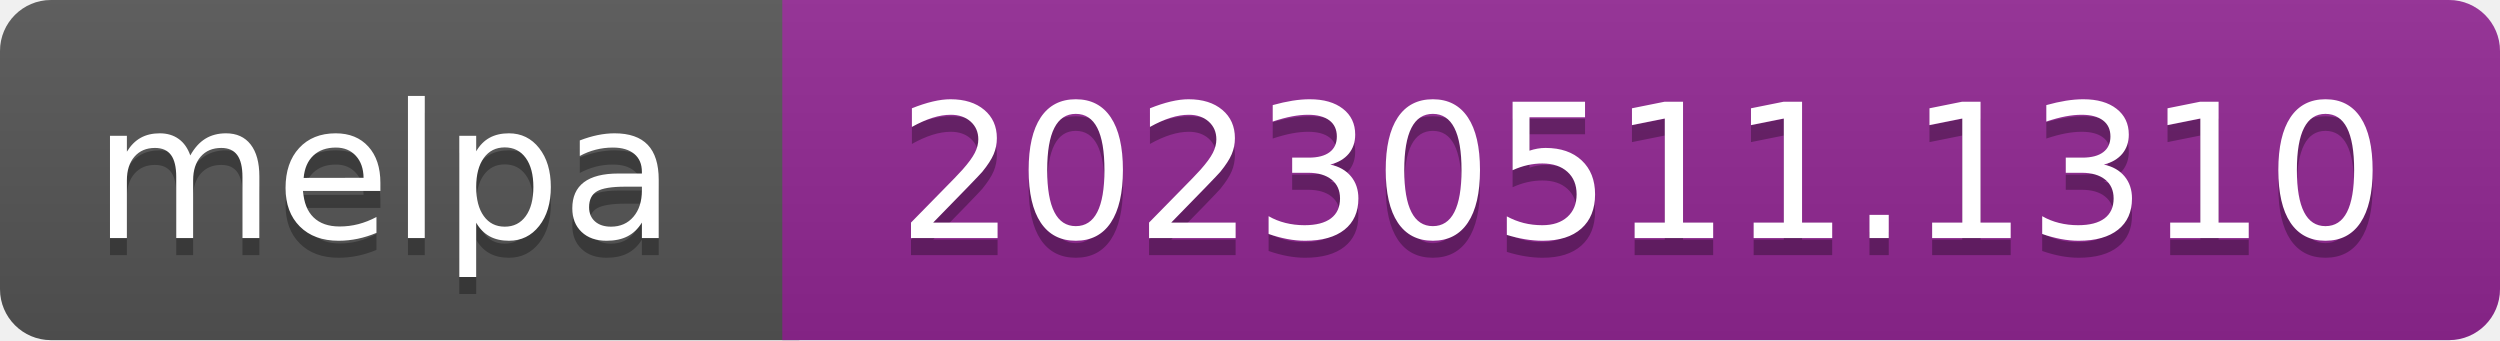
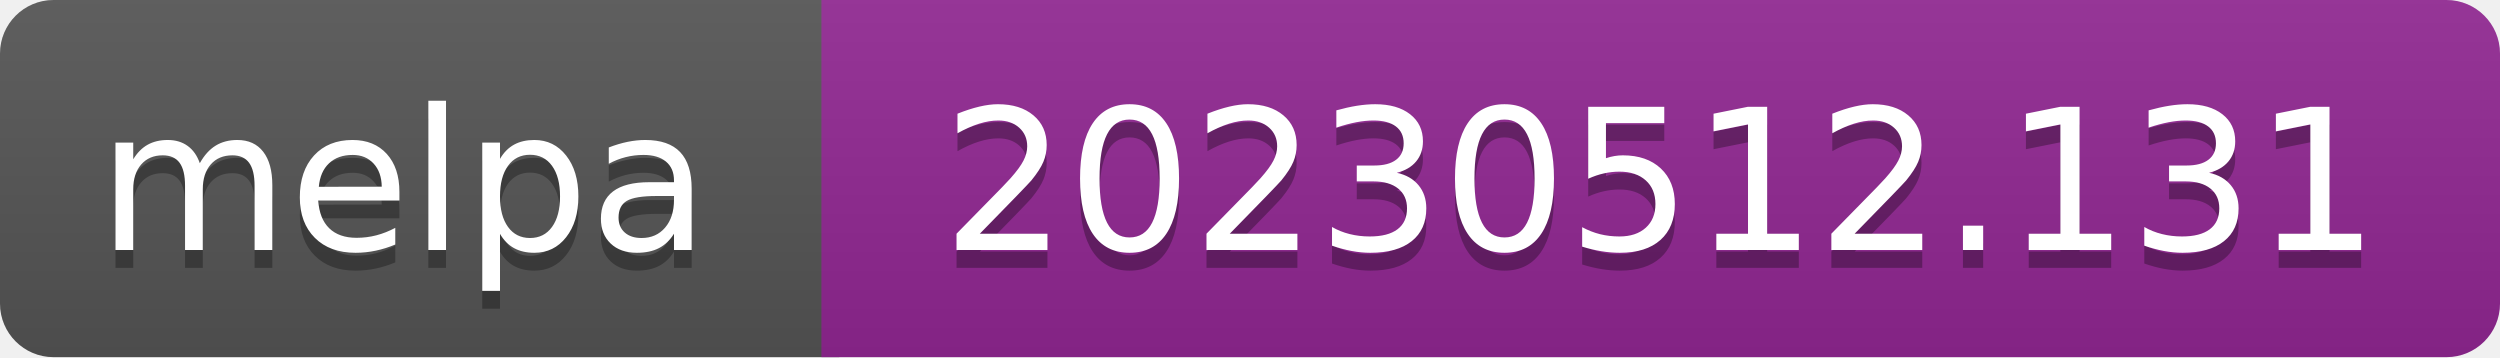
- <svg xmlns="http://www.w3.org/2000/svg" width="147" height="20" role="img" aria-label="melpa: 20230511.1310">
+ <svg xmlns="http://www.w3.org/2000/svg" width="140" height="20" role="img" aria-label="melpa: 20230512.131">
  <linearGradient id="s" x2="0" y2="100%">
    <stop offset="0" stop-color="#bbb" stop-opacity=".1" />
    <stop offset="1" stop-opacity=".1" />
  </linearGradient>
  <clipPath id="r">
-     <rect width="147" height="20" rx="3" fill="#fff" />
+     <rect width="140" height="20" rx="3" fill="#fff" />
  </clipPath>
  <g clip-path="url(#r)">
    <rect width="47" height="20" fill="#555" />
-     <rect x="46" width="147" height="20" fill="#922793" />
-     <rect width="147" height="20" fill="url(#s)" />
+     <rect x="46" width="140" height="20" fill="#922793" />
+     <rect width="140" height="20" fill="url(#s)" />
  </g>
  <g fill="#fff" text-anchor="middle" font-family="Verdana,Geneva,DejaVu Sans,sans-serif" font-size="110" text-rendering="geometricPrecision">
    <text aria-hidden="true" x="226" y="150" fill="#010101" fill-opacity=".3" transform="scale(.1)" textLength="343">melpa</text>
    <text x="226" y="140" transform="scale(.1)" fill="#fff" textLength="343">melpa</text>
-     <text aria-hidden="true" x="965" y="150" fill="#010101" fill-opacity=".3" transform="scale(.1)" textLength="875">20230511.1310</text>
-     <text x="965" y="140" transform="scale(.1)" fill="#fff" textLength="875">20230511.1310</text>
+     <text aria-hidden="true" x="930" y="150" fill="#010101" fill-opacity=".3" transform="scale(.1)" textLength="805">20230512.131</text>
+     <text x="930" y="140" transform="scale(.1)" fill="#fff" textLength="805">20230512.131</text>
  </g>
</svg>
